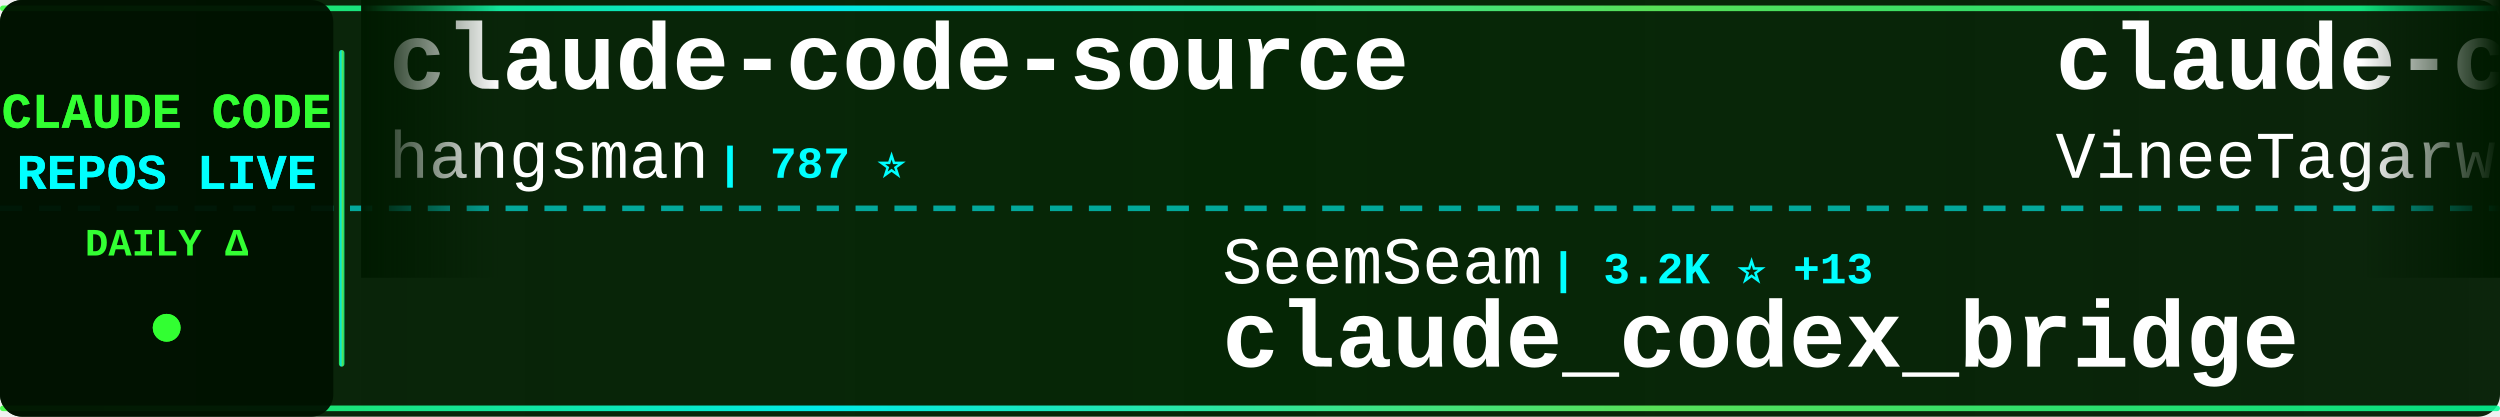
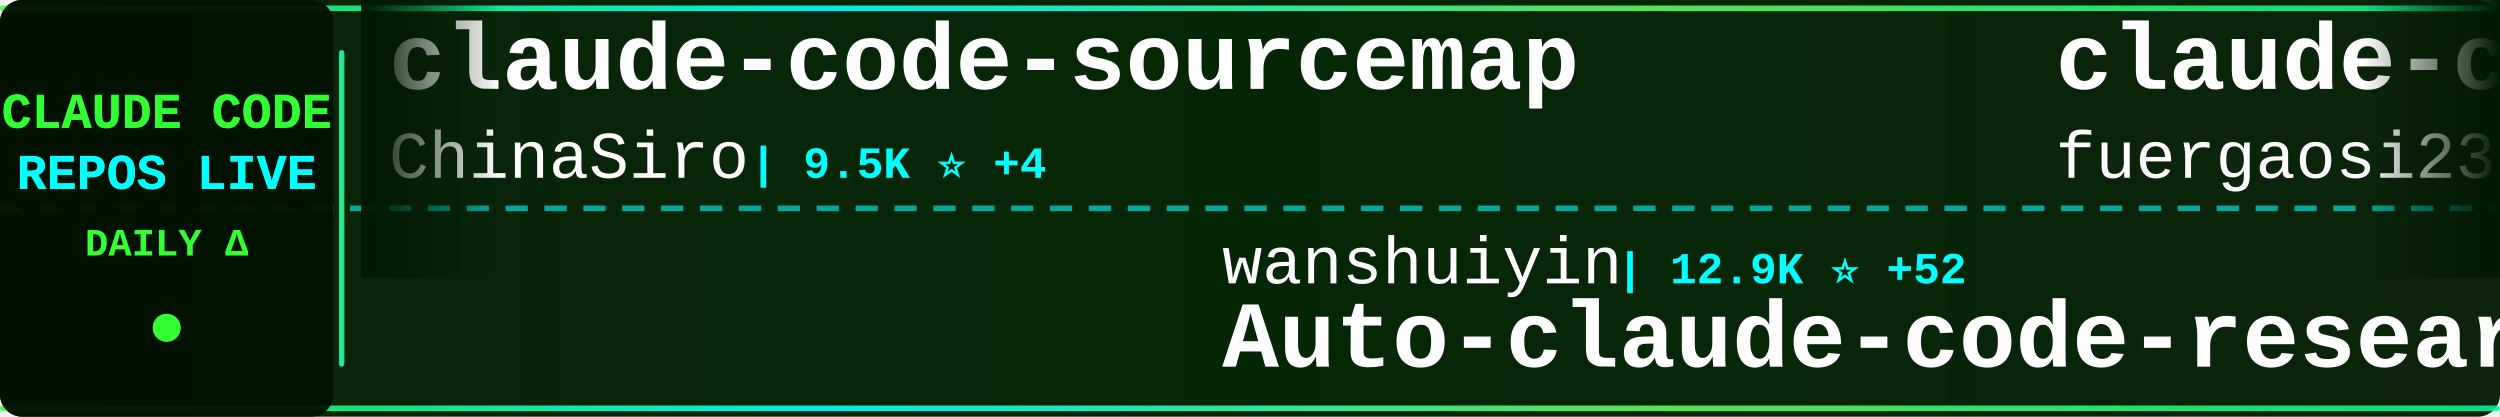
<svg xmlns="http://www.w3.org/2000/svg" width="900" height="150">
  <defs>
    <linearGradient id="tickerBg" x1="0%" y1="0%" x2="100%" y2="0%">
      <stop offset="0%" style="stop-color:#001a00;stop-opacity:0.95" />
      <stop offset="50%" style="stop-color:#002200;stop-opacity:0.98" />
      <stop offset="100%" style="stop-color:#001a00;stop-opacity:0.95" />
    </linearGradient>
    <linearGradient id="borderGrad" x1="0%" y1="0%" x2="100%" y2="0%">
      <stop offset="0%" style="stop-color:#33ff33;stop-opacity:0.85">
        <animate attributeName="stop-opacity" values="0.85;1;0.85" dur="2s" repeatCount="indefinite" />
      </stop>
      <stop offset="33%" style="stop-color:#00ffff;stop-opacity:0.9">
        <animate attributeName="stop-opacity" values="0.9;1;0.9" dur="2.2s" repeatCount="indefinite" />
      </stop>
      <stop offset="66%" style="stop-color:#66ff66;stop-opacity:0.85">
        <animate attributeName="stop-opacity" values="0.85;1;0.85" dur="1.8s" repeatCount="indefinite" />
      </stop>
      <stop offset="100%" style="stop-color:#00ff99;stop-opacity:0.85">
        <animate attributeName="stop-opacity" values="0.85;1;0.85" dur="2s" repeatCount="indefinite" />
      </stop>
    </linearGradient>
    <filter id="textGlow">
      <feGaussianBlur stdDeviation="0.1" result="coloredBlur" />
      <feMerge>
        <feMergeNode in="coloredBlur" />
        <feMergeNode in="SourceGraphic" />
      </feMerge>
    </filter>
    <filter id="metricGlow">
      <feGaussianBlur stdDeviation="0.2" result="coloredBlur" />
      <feMerge>
        <feMergeNode in="coloredBlur" />
        <feMergeNode in="SourceGraphic" />
      </feMerge>
    </filter>
    <linearGradient id="leftFade" x1="0%" y1="0%" x2="100%" y2="0%">
      <stop offset="0%" style="stop-color:#001a00;stop-opacity:1" />
      <stop offset="100%" style="stop-color:#001a00;stop-opacity:0" />
    </linearGradient>
    <linearGradient id="rightFade" x1="0%" y1="0%" x2="100%" y2="0%">
      <stop offset="0%" style="stop-color:#001a00;stop-opacity:0" />
      <stop offset="100%" style="stop-color:#001a00;stop-opacity:1" />
    </linearGradient>
  </defs>
  <rect width="900" height="150" fill="url(#tickerBg)" rx="8" />
  <rect x="0" y="2" width="900" height="2" fill="url(#borderGrad)" rx="1" />
  <rect x="0" y="146" width="900" height="2" fill="url(#borderGrad)" rx="1" />
  <line x1="0" y1="75" x2="900" y2="75" stroke="#00ffff" stroke-width="2" stroke-dasharray="8 6" opacity="0.6" />
  <rect x="0" y="0" width="120" height="150" fill="#001100" opacity="0.95" rx="8" />
  <text x="60" y="46" font-family="'Courier New', monospace" font-size="18" font-weight="bold" fill="#33ff33" text-anchor="middle" filter="url(#textGlow)">
    CLAUDE CODE
  </text>
  <text x="60" y="68" font-family="'Courier New', monospace" font-size="18" font-weight="bold" fill="#00ffff" text-anchor="middle" filter="url(#textGlow)">
    REPOS LIVE
  </text>
  <text x="60" y="92" font-family="'Courier New', monospace" font-size="14" font-weight="bold" fill="#33ff33" text-anchor="middle">
    DAILY Δ
  </text>
  <circle cx="60" cy="118" r="5" fill="#33ff33" filter="url(#metricGlow)">
    <animate attributeName="r" values="4;6;4" dur="1.5s" repeatCount="indefinite" />
    <animate attributeName="opacity" values="0.6;1;0.6" dur="1.5s" repeatCount="indefinite" />
  </circle>
  <rect x="122" y="18" width="2" height="114" fill="url(#borderGrad)" rx="1" />
  <clipPath id="tickerClip">
    <rect x="130" y="0" width="770" height="150" />
  </clipPath>
  <g clip-path="url(#tickerClip)">
    <g id="tickerItems">
      <animateTransform attributeName="transform" attributeType="XML" type="translate" from="0 0" to="-3000 0" dur="54s" repeatCount="indefinite" />
      <g transform="translate(0, 0)">
-         <text x="140" y="32" font-family="'Courier New', monospace" font-size="34" font-weight="bold" fill="#ffffff">claude-code-source</text>
-         <text x="140" y="64" font-family="'Courier New', monospace" font-size="24" font-weight="normal" fill="#ffffff" opacity="1.0">hangsman</text>
-         <text x="258" y="64" font-family="'Courier New', monospace" font-size="16" font-weight="bold" fill="#00ffff"> | 787 ⭐</text>
+         <text x="140" y="32" font-family="'Courier New', monospace" font-size="34" font-weight="bold" fill="#ffffff">claude-code-sourcemap</text>
+         <text x="140" y="64" font-family="'Courier New', monospace" font-size="24" font-weight="normal" fill="#ffffff" opacity="1.0">ChinaSiro</text>
+         <text x="270" y="64" font-family="'Courier New', monospace" font-size="16" font-weight="bold" fill="#00ffff"> | 9.5K ⭐ +4</text>
      </g>
      <g transform="translate(300, 0)">
-         <text x="140" y="102" font-family="'Courier New', monospace" font-size="24" font-weight="normal" fill="#ffffff" opacity="1.0">SeemSeam</text>
-         <text x="258" y="102" font-family="'Courier New', monospace" font-size="16" font-weight="bold" fill="#00ffff"> | 3.2K ⭐ +13</text>
-         <text x="140" y="132" font-family="'Courier New', monospace" font-size="34" font-weight="bold" fill="#ffffff">claude_codex_bridge</text>
+         <text x="140" y="102" font-family="'Courier New', monospace" font-size="24" font-weight="normal" fill="#ffffff" opacity="1.0">wanshuiyin</text>
+         <text x="282" y="102" font-family="'Courier New', monospace" font-size="16" font-weight="bold" fill="#00ffff"> | 12.9K ⭐ +52</text>
+         <text x="140" y="132" font-family="'Courier New', monospace" font-size="34" font-weight="bold" fill="#ffffff">Auto-claude-code-researc...</text>
      </g>
      <g transform="translate(600, 0)">
-         <text x="140" y="32" font-family="'Courier New', monospace" font-size="34" font-weight="bold" fill="#ffffff">claude-code</text>
-         <text x="140" y="64" font-family="'Courier New', monospace" font-size="24" font-weight="normal" fill="#ffffff" opacity="1.0">VineeTagarwaL-code</text>
-         <text x="378" y="64" font-family="'Courier New', monospace" font-size="16" font-weight="bold" fill="#00ffff"> | 276 ⭐</text>
+         <text x="140" y="32" font-family="'Courier New', monospace" font-size="34" font-weight="bold" fill="#ffffff">claude-code-proxy</text>
+         <text x="140" y="64" font-family="'Courier New', monospace" font-size="24" font-weight="normal" fill="#ffffff" opacity="1.0">fuergaosi233</text>
+         <text x="306" y="64" font-family="'Courier New', monospace" font-size="16" font-weight="bold" fill="#00ffff"> | 2.7K ⭐</text>
      </g>
      <g transform="translate(900, 0)">
-         <text x="140" y="102" font-family="'Courier New', monospace" font-size="24" font-weight="normal" fill="#ffffff" opacity="1.0">VoltAgent</text>
-         <text x="270" y="102" font-family="'Courier New', monospace" font-size="16" font-weight="bold" fill="#00ffff"> | 22.7K ⭐ +59</text>
-         <text x="140" y="132" font-family="'Courier New', monospace" font-size="34" font-weight="bold" fill="#ffffff">awesome-claude-code-suba...</text>
+         <text x="140" y="102" font-family="'Courier New', monospace" font-size="24" font-weight="normal" fill="#ffffff" opacity="1.0">Onewon</text>
+         <text x="234" y="102" font-family="'Courier New', monospace" font-size="16" font-weight="bold" fill="#00ffff"> | 182 ⭐</text>
+         <text x="140" y="132" font-family="'Courier New', monospace" font-size="34" font-weight="bold" fill="#ffffff">claude-code</text>
      </g>
      <g transform="translate(1200, 0)">
-         <text x="140" y="32" font-family="'Courier New', monospace" font-size="34" font-weight="bold" fill="#ffffff">learn-claude-code</text>
-         <text x="140" y="64" font-family="'Courier New', monospace" font-size="24" font-weight="normal" fill="#ffffff" opacity="1.0">shareAI-lab</text>
-         <text x="294" y="64" font-family="'Courier New', monospace" font-size="16" font-weight="bold" fill="#00ffff"> | 69.6K ⭐ +191</text>
+         <text x="140" y="32" font-family="'Courier New', monospace" font-size="34" font-weight="bold" fill="#ffffff">claude-code-reverse</text>
+         <text x="140" y="64" font-family="'Courier New', monospace" font-size="24" font-weight="normal" fill="#ffffff" opacity="1.0">Yuyz0112</text>
+         <text x="258" y="64" font-family="'Courier New', monospace" font-size="16" font-weight="bold" fill="#00ffff"> | 2.4K ⭐</text>
      </g>
      <g transform="translate(1500, 0)">
-         <text x="140" y="102" font-family="'Courier New', monospace" font-size="24" font-weight="normal" fill="#ffffff" opacity="1.0">liuup</text>
-         <text x="222" y="102" font-family="'Courier New', monospace" font-size="16" font-weight="bold" fill="#00ffff"> | 3.4K ⭐ +14</text>
-         <text x="140" y="132" font-family="'Courier New', monospace" font-size="34" font-weight="bold" fill="#ffffff">claude-code-analysis</text>
+         <text x="140" y="102" font-family="'Courier New', monospace" font-size="24" font-weight="normal" fill="#ffffff" opacity="1.0">Yeachan-Heo</text>
+         <text x="294" y="102" font-family="'Courier New', monospace" font-size="16" font-weight="bold" fill="#00ffff"> | 37.3K ⭐ +63</text>
+         <text x="140" y="132" font-family="'Courier New', monospace" font-size="34" font-weight="bold" fill="#ffffff">oh-my-claudecode</text>
      </g>
      <g transform="translate(1800, 0)">
-         <text x="140" y="32" font-family="'Courier New', monospace" font-size="34" font-weight="bold" fill="#ffffff">claude-code-source-build</text>
-         <text x="140" y="64" font-family="'Courier New', monospace" font-size="24" font-weight="normal" fill="#ffffff" opacity="1.0">andrew-kramer-inno</text>
-         <text x="378" y="64" font-family="'Courier New', monospace" font-size="16" font-weight="bold" fill="#00ffff"> | 593 ⭐</text>
+         <text x="140" y="32" font-family="'Courier New', monospace" font-size="34" font-weight="bold" fill="#ffffff">edmunds-claude-code</text>
+         <text x="140" y="64" font-family="'Courier New', monospace" font-size="24" font-weight="normal" fill="#ffffff" opacity="1.0">edmund-io</text>
+         <text x="270" y="64" font-family="'Courier New', monospace" font-size="16" font-weight="bold" fill="#00ffff"> | 1.5K ⭐ +2</text>
      </g>
      <g transform="translate(2100, 0)">
-         <text x="140" y="102" font-family="'Courier New', monospace" font-size="24" font-weight="normal" fill="#ffffff" opacity="1.0">RishabhK103</text>
-         <text x="294" y="102" font-family="'Courier New', monospace" font-size="16" font-weight="bold" fill="#00ffff"> | 99 ⭐</text>
-         <text x="140" y="132" font-family="'Courier New', monospace" font-size="34" font-weight="bold" fill="#ffffff">claude-code</text>
+         <text x="140" y="102" font-family="'Courier New', monospace" font-size="24" font-weight="normal" fill="#ffffff" opacity="1.0">777genius</text>
+         <text x="270" y="102" font-family="'Courier New', monospace" font-size="16" font-weight="bold" fill="#00ffff"> | 918 ⭐</text>
+         <text x="140" y="132" font-family="'Courier New', monospace" font-size="34" font-weight="bold" fill="#ffffff">claude-code-source-code</text>
      </g>
      <g transform="translate(2400, 0)">
-         <text x="140" y="32" font-family="'Courier New', monospace" font-size="34" font-weight="bold" fill="#ffffff">claude-code</text>
-         <text x="140" y="64" font-family="'Courier New', monospace" font-size="24" font-weight="normal" fill="#ffffff" opacity="1.0">Tinkeringg-Lab</text>
-         <text x="330" y="64" font-family="'Courier New', monospace" font-size="16" font-weight="bold" fill="#00ffff"> | 209 ⭐</text>
+         <text x="140" y="32" font-family="'Courier New', monospace" font-size="34" font-weight="bold" fill="#ffffff">claude-code-spec-workflo...</text>
+         <text x="140" y="64" font-family="'Courier New', monospace" font-size="24" font-weight="normal" fill="#ffffff" opacity="1.0">Pimzino</text>
+         <text x="246" y="64" font-family="'Courier New', monospace" font-size="16" font-weight="bold" fill="#00ffff"> | 3.8K ⭐</text>
      </g>
      <g transform="translate(2700, 0)">
-         <text x="140" y="102" font-family="'Courier New', monospace" font-size="24" font-weight="normal" fill="#ffffff" opacity="1.0">ChinaSiro</text>
-         <text x="270" y="102" font-family="'Courier New', monospace" font-size="16" font-weight="bold" fill="#00ffff"> | 9.5K ⭐ +4</text>
-         <text x="140" y="132" font-family="'Courier New', monospace" font-size="34" font-weight="bold" fill="#ffffff">claude-code-sourcemap</text>
+         <text x="140" y="102" font-family="'Courier New', monospace" font-size="24" font-weight="normal" fill="#ffffff" opacity="1.0">multica-ai</text>
+         <text x="282" y="102" font-family="'Courier New', monospace" font-size="16" font-weight="bold" fill="#00ffff"> | 186.6K ⭐ +667</text>
+         <text x="140" y="132" font-family="'Courier New', monospace" font-size="34" font-weight="bold" fill="#ffffff">andrej-karpathy-skills</text>
      </g>
      <g transform="translate(3000, 0)">
-         <text x="140" y="32" font-family="'Courier New', monospace" font-size="34" font-weight="bold" fill="#ffffff">claude-code-source</text>
-         <text x="140" y="64" font-family="'Courier New', monospace" font-size="24" font-weight="normal" fill="#ffffff" opacity="1.0">hangsman</text>
-         <text x="258" y="64" font-family="'Courier New', monospace" font-size="16" font-weight="bold" fill="#00ffff"> | 787 ⭐</text>
+         <text x="140" y="32" font-family="'Courier New', monospace" font-size="34" font-weight="bold" fill="#ffffff">claude-code-sourcemap</text>
+         <text x="140" y="64" font-family="'Courier New', monospace" font-size="24" font-weight="normal" fill="#ffffff" opacity="1.0">ChinaSiro</text>
+         <text x="270" y="64" font-family="'Courier New', monospace" font-size="16" font-weight="bold" fill="#00ffff"> | 9.5K ⭐ +4</text>
      </g>
      <g transform="translate(3300, 0)">
-         <text x="140" y="102" font-family="'Courier New', monospace" font-size="24" font-weight="normal" fill="#ffffff" opacity="1.0">SeemSeam</text>
-         <text x="258" y="102" font-family="'Courier New', monospace" font-size="16" font-weight="bold" fill="#00ffff"> | 3.2K ⭐ +13</text>
-         <text x="140" y="132" font-family="'Courier New', monospace" font-size="34" font-weight="bold" fill="#ffffff">claude_codex_bridge</text>
+         <text x="140" y="102" font-family="'Courier New', monospace" font-size="24" font-weight="normal" fill="#ffffff" opacity="1.0">wanshuiyin</text>
+         <text x="282" y="102" font-family="'Courier New', monospace" font-size="16" font-weight="bold" fill="#00ffff"> | 12.9K ⭐ +52</text>
+         <text x="140" y="132" font-family="'Courier New', monospace" font-size="34" font-weight="bold" fill="#ffffff">Auto-claude-code-researc...</text>
      </g>
      <g transform="translate(3600, 0)">
-         <text x="140" y="32" font-family="'Courier New', monospace" font-size="34" font-weight="bold" fill="#ffffff">claude-code</text>
-         <text x="140" y="64" font-family="'Courier New', monospace" font-size="24" font-weight="normal" fill="#ffffff" opacity="1.0">VineeTagarwaL-code</text>
-         <text x="378" y="64" font-family="'Courier New', monospace" font-size="16" font-weight="bold" fill="#00ffff"> | 276 ⭐</text>
+         <text x="140" y="32" font-family="'Courier New', monospace" font-size="34" font-weight="bold" fill="#ffffff">claude-code-proxy</text>
+         <text x="140" y="64" font-family="'Courier New', monospace" font-size="24" font-weight="normal" fill="#ffffff" opacity="1.0">fuergaosi233</text>
+         <text x="306" y="64" font-family="'Courier New', monospace" font-size="16" font-weight="bold" fill="#00ffff"> | 2.7K ⭐</text>
      </g>
      <g transform="translate(3900, 0)">
-         <text x="140" y="102" font-family="'Courier New', monospace" font-size="24" font-weight="normal" fill="#ffffff" opacity="1.0">VoltAgent</text>
-         <text x="270" y="102" font-family="'Courier New', monospace" font-size="16" font-weight="bold" fill="#00ffff"> | 22.7K ⭐ +59</text>
-         <text x="140" y="132" font-family="'Courier New', monospace" font-size="34" font-weight="bold" fill="#ffffff">awesome-claude-code-suba...</text>
+         <text x="140" y="102" font-family="'Courier New', monospace" font-size="24" font-weight="normal" fill="#ffffff" opacity="1.0">Onewon</text>
+         <text x="234" y="102" font-family="'Courier New', monospace" font-size="16" font-weight="bold" fill="#00ffff"> | 182 ⭐</text>
+         <text x="140" y="132" font-family="'Courier New', monospace" font-size="34" font-weight="bold" fill="#ffffff">claude-code</text>
      </g>
    </g>
  </g>
  <rect x="130" y="0" width="50" height="100" fill="url(#leftFade)" />
  <rect x="850" y="0" width="50" height="100" fill="url(#rightFade)" />
</svg>
